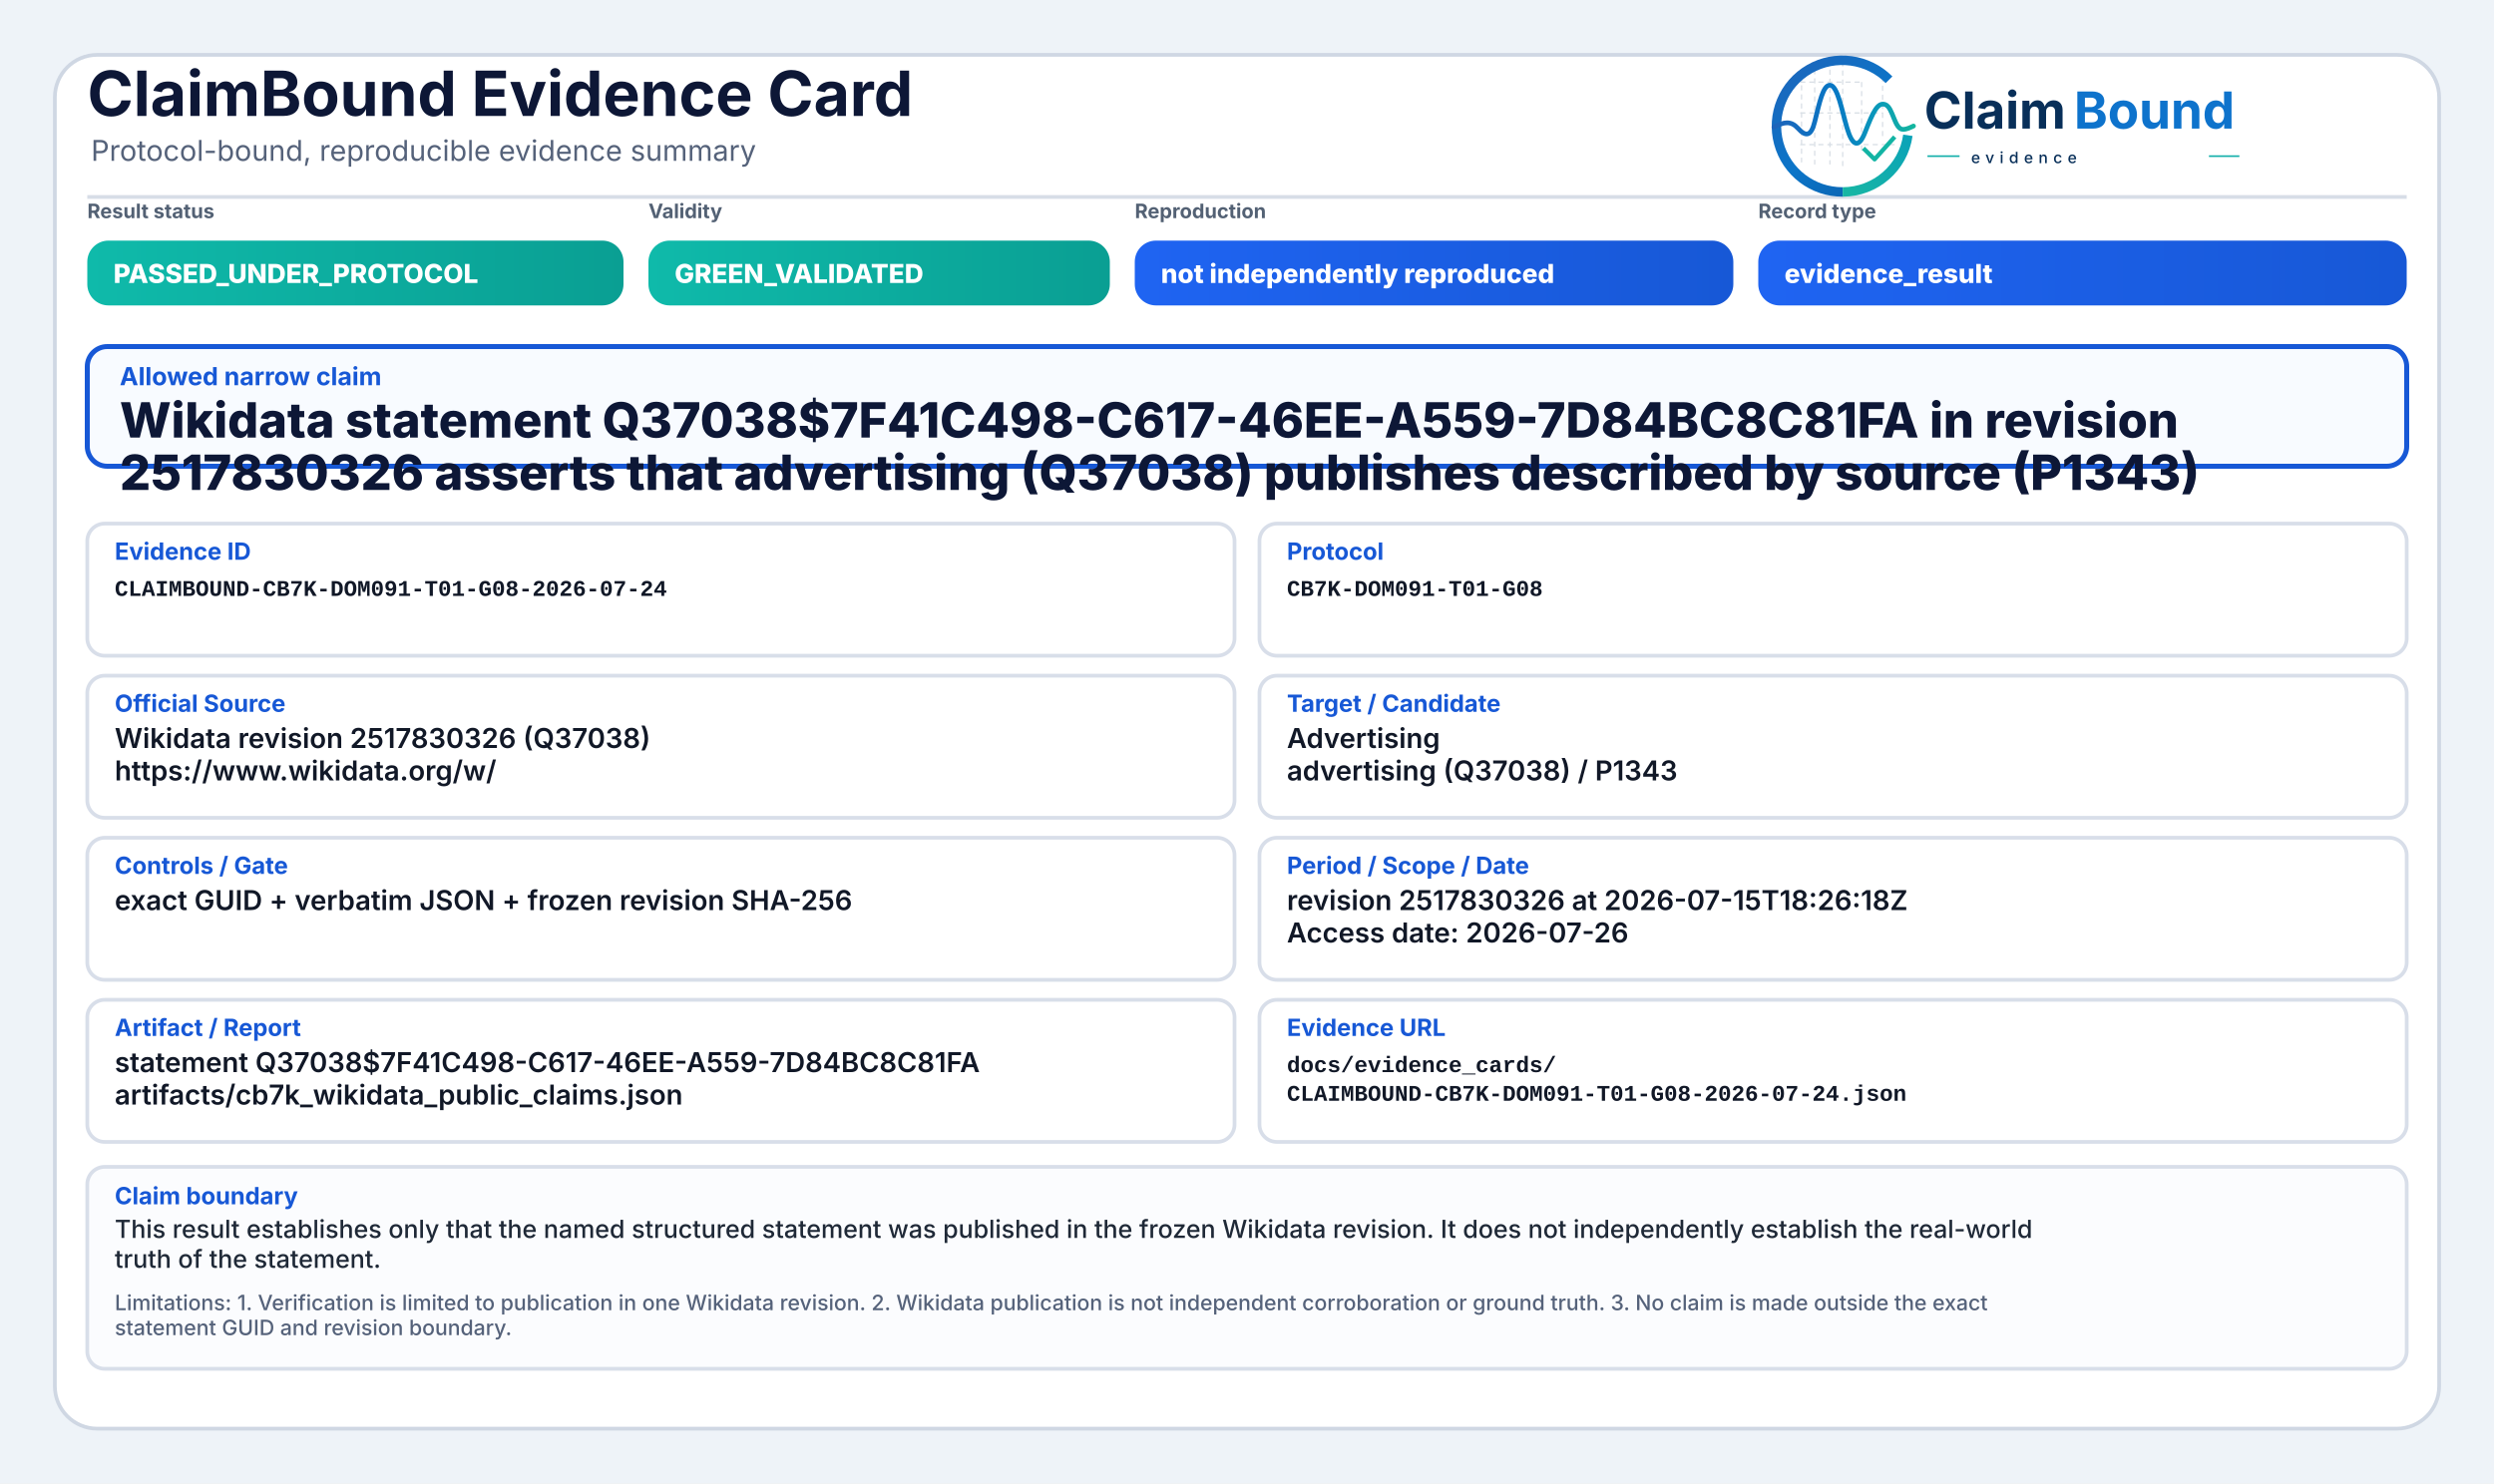
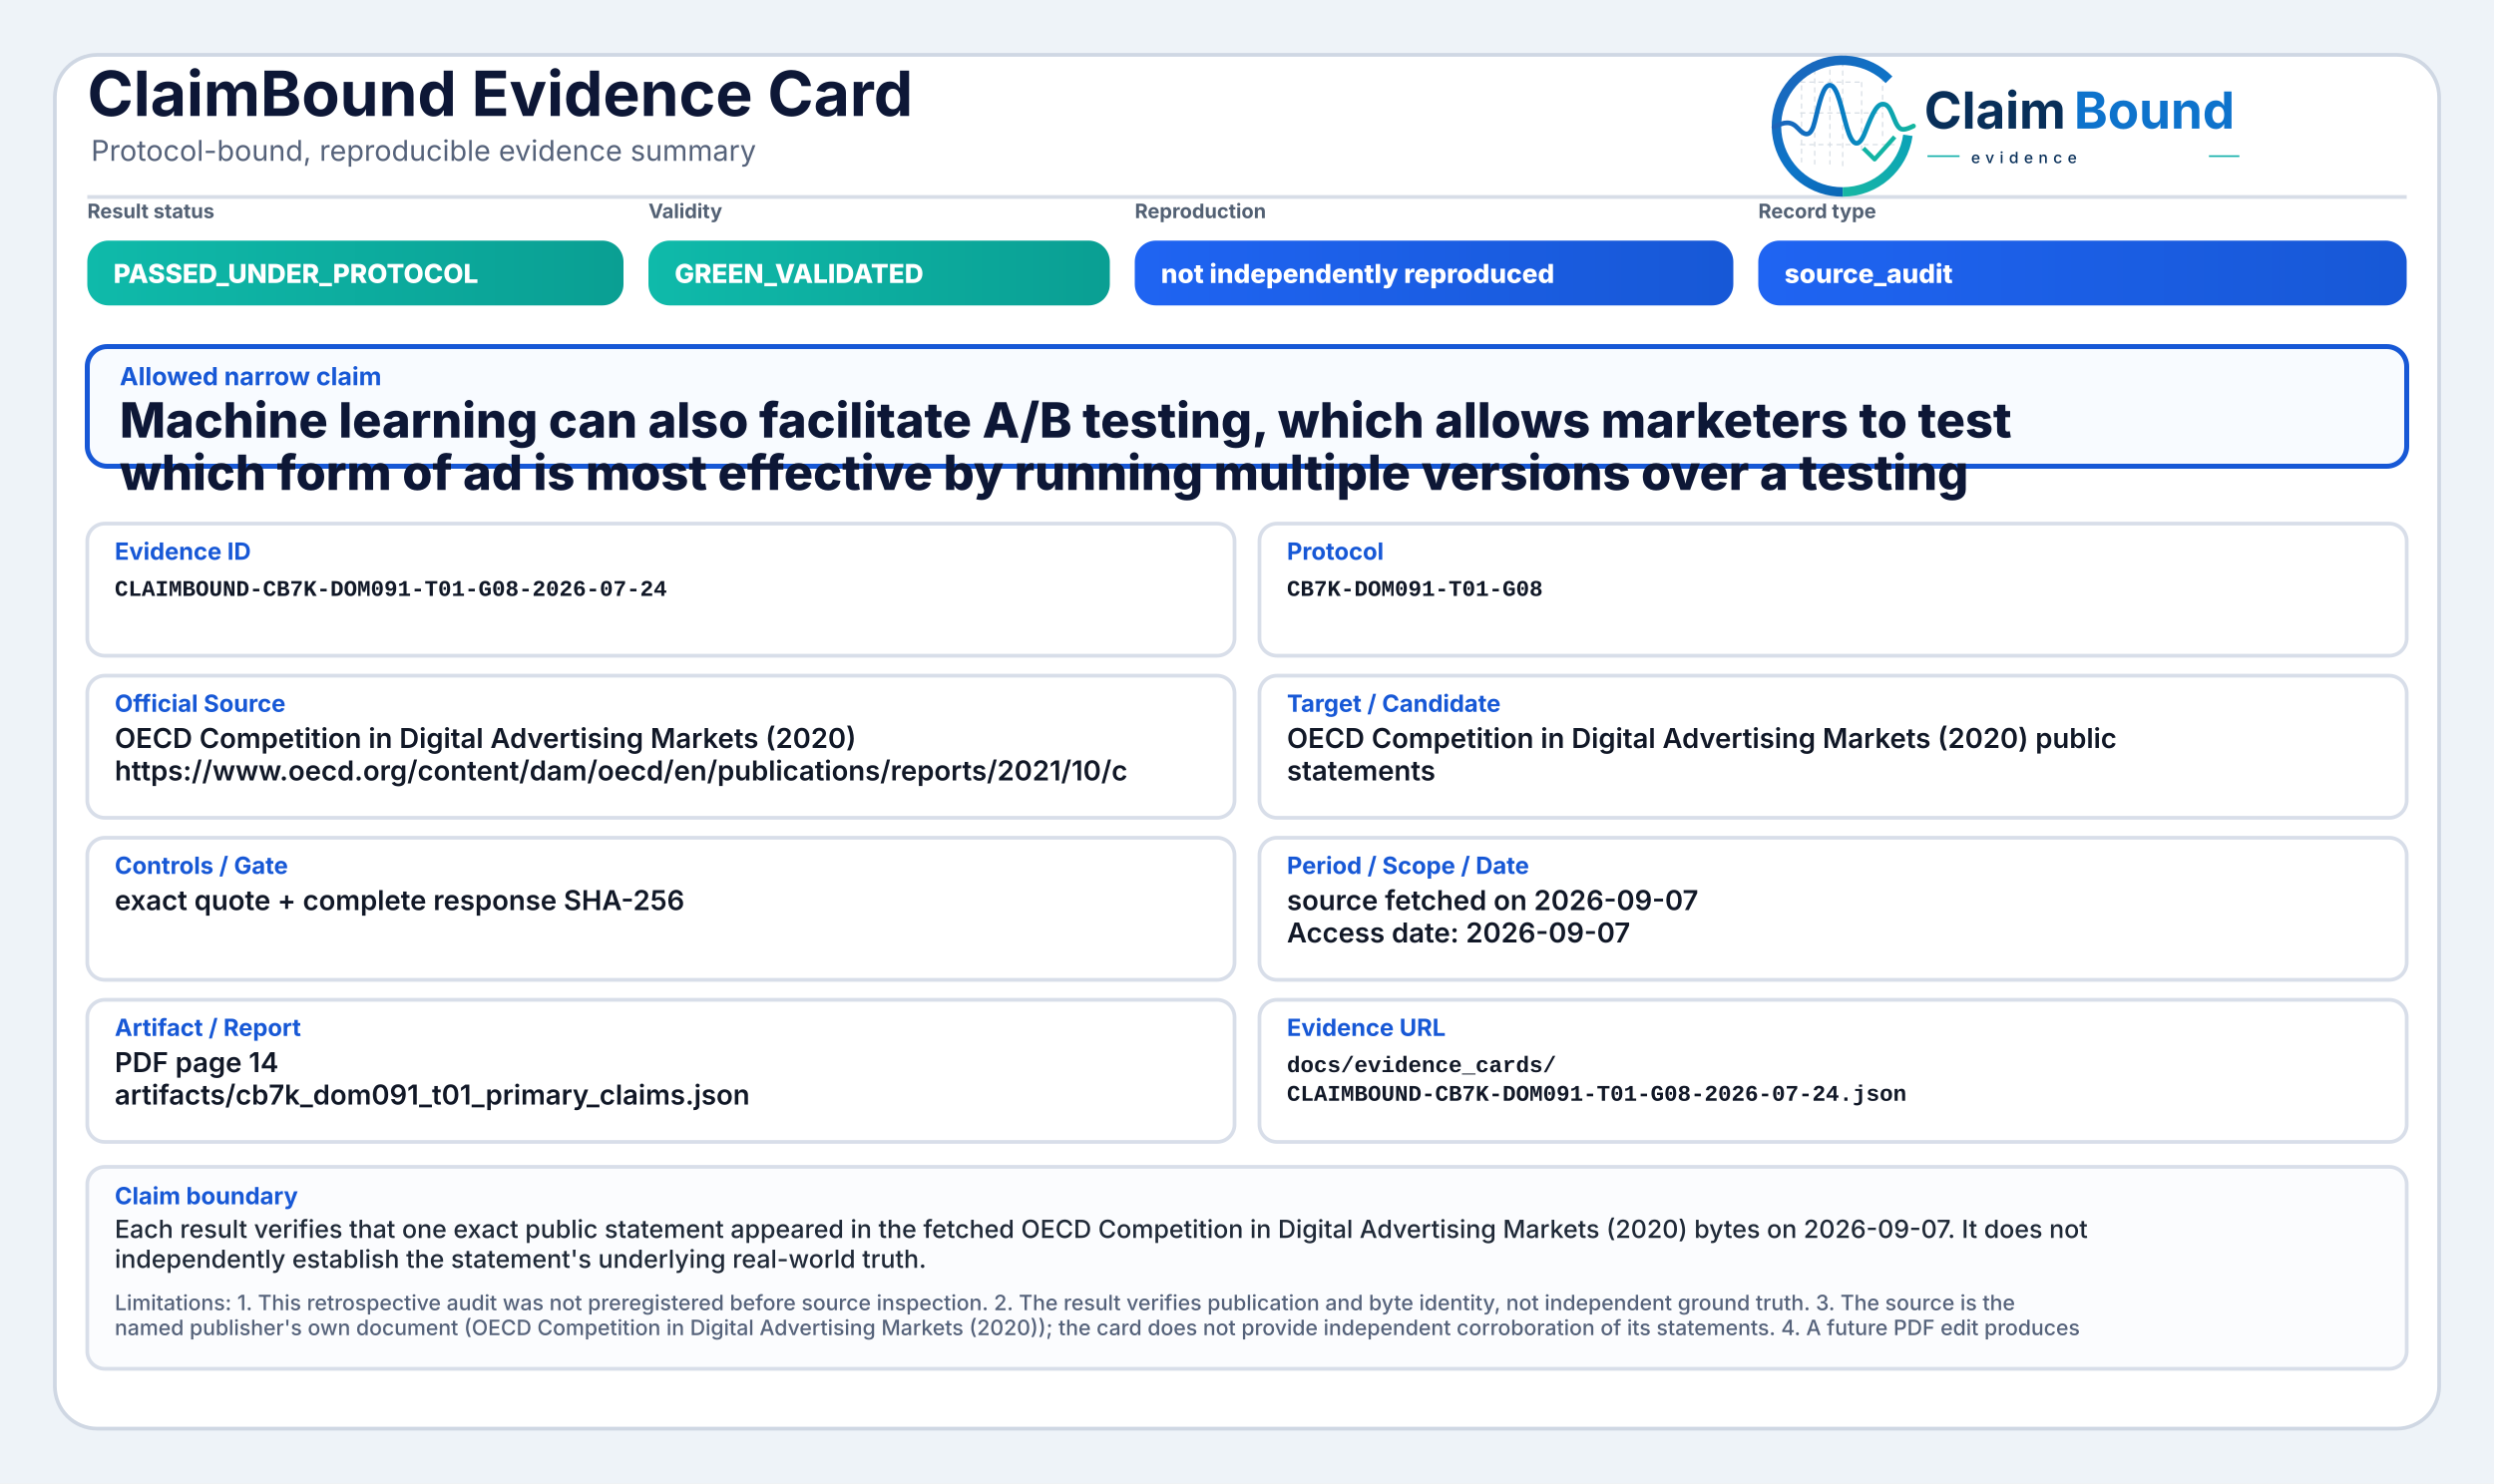
<svg xmlns="http://www.w3.org/2000/svg" width="2000" height="1190" viewBox="0 0 2000 1190" role="img" aria-label="ClaimBound Evidence Card">
  <defs>
    <linearGradient id="greenGrad" x1="0" y1="0" x2="1" y2="0">
      <stop offset="0%" stop-color="#0fbaaa" />
      <stop offset="100%" stop-color="#0a9f93" />
    </linearGradient>
    <linearGradient id="yellowGrad" x1="0" y1="0" x2="1" y2="0">
      <stop offset="0%" stop-color="#fbbf24" />
      <stop offset="100%" stop-color="#d97706" />
    </linearGradient>
    <linearGradient id="amberGrad" x1="0" y1="0" x2="1" y2="0">
      <stop offset="0%" stop-color="#f97316" />
      <stop offset="100%" stop-color="#c2410c" />
    </linearGradient>
    <linearGradient id="redGrad" x1="0" y1="0" x2="1" y2="0">
      <stop offset="0%" stop-color="#ef4444" />
      <stop offset="100%" stop-color="#b91c1c" />
    </linearGradient>
    <linearGradient id="grayGrad" x1="0" y1="0" x2="1" y2="0">
      <stop offset="0%" stop-color="#64748b" />
      <stop offset="100%" stop-color="#475569" />
    </linearGradient>
    <linearGradient id="blueGrad" x1="0" y1="0" x2="1" y2="0">
      <stop offset="0%" stop-color="#1f64f2" />
      <stop offset="100%" stop-color="#1758d6" />
    </linearGradient>
    <linearGradient id="logoRingBlue" x1="73" y1="453" x2="348" y2="793" gradientUnits="userSpaceOnUse">
      <stop offset="0" stop-color="#1E64BA" />
      <stop offset="0.55" stop-color="#0C75C8" />
      <stop offset="1" stop-color="#0A5FAB" />
    </linearGradient>
    <linearGradient id="logoRingTeal" x1="221" y1="792" x2="403" y2="594" gradientUnits="userSpaceOnUse">
      <stop offset="0" stop-color="#18B7A3" />
      <stop offset="1" stop-color="#089EBC" />
    </linearGradient>
    <linearGradient id="logoSignalGradient" x1="61" y1="628" x2="404" y2="628" gradientUnits="userSpaceOnUse">
      <stop offset="0" stop-color="#1E64BA" />
      <stop offset="0.43" stop-color="#0877C4" />
      <stop offset="0.72" stop-color="#0A97BB" />
      <stop offset="1" stop-color="#14B69E" />
    </linearGradient>
  </defs>
  <rect x="0" y="0" width="2000" height="1190" fill="#eef3f8" />
  <rect x="44" y="44" width="1912" height="1102" rx="34" fill="#ffffff" stroke="#cfd7e3" stroke-width="3" />
  <path d="M70 158 H1930" stroke="#d7dde7" stroke-width="3" />
  <text x="70" y="93" font-family="Inter, Segoe UI, Arial, sans-serif" font-size="50" font-weight="750" fill="#0d1736">ClaimBound Evidence Card</text>
  <text x="73" y="129" font-family="Inter, Segoe UI, Arial, sans-serif" font-size="23" font-weight="400" fill="#55627a">Protocol-bound, reproducible evidence summary</text>
  <g aria-label="ClaimBound evidence logo" transform="translate(1415,52) scale(0.33) translate(-40,-478)">
    <g stroke-linecap="butt" stroke-linejoin="round">
      <g stroke="#CBD3DC" stroke-width="3.2" stroke-linecap="round" stroke-dasharray="10 12" opacity="0.72">
        <path d="M130 507V714" />
        <path d="M162 490V719" />
        <path d="M199 491V719" />
        <path d="M230 471V726" />
        <path d="M276 521V690" />
        <path d="M327 508V650" />
        <path d="M128 520H277" />
        <path d="M128 595H327" />
        <path d="M128 672H355" />
      </g>
      <path d="M342.6 514.3A160 160 0 1 0 230 787" fill="none" stroke="url(#logoRingBlue)" stroke-width="23" />
      <path d="M230 787A160 160 0 0 0 388.4 649.3" fill="none" stroke="url(#logoRingTeal)" stroke-width="23" />
      <path d="M63 629.5C87 616.4 104.3 613.6 121.2 632.2C140.7 653.8 153.4 651.6 162.1 616.2C173.8 568.5 182.5 527.5 198.9 527.5C217.5 527.5 228.4 590.6 240.3 630.8C253.4 675.4 268.6 682.8 284.6 641.5C303.5 592.9 315.2 567.6 333.7 574.7C352.6 582 355.7 635.1 376.6 634.9C386.2 634.8 394 630.4 402 626.8" fill="none" stroke="url(#logoSignalGradient)" stroke-width="11.5" stroke-linecap="round" />
      <path d="M284 684.5L307.5 707.7L353 657" fill="none" stroke="#12B4A4" stroke-width="10.5" stroke-linecap="square" />
    </g>
    <text x="428" y="633" font-family="Inter, Segoe UI, Arial, sans-serif" font-size="124" font-weight="750" fill="#082F59" text-rendering="geometricPrecision">Claim</text>
    <text x="792" y="633" font-family="Inter, Segoe UI, Arial, sans-serif" font-size="124" font-weight="750" fill="#0E73CC" text-rendering="geometricPrecision">Bound</text>
    <line x1="436" y1="700" x2="514" y2="700" stroke="#11AFA9" stroke-width="4" />
    <text x="542" y="717" font-family="Inter, Segoe UI, Arial, sans-serif" font-size="38" font-weight="500" letter-spacing="13" fill="#082F59">evidence</text>
    <line x1="1120" y1="700" x2="1194" y2="700" stroke="#11AFA9" stroke-width="4" />
  </g>
  <text x="70" y="175" font-family="Inter, Segoe UI, Arial, sans-serif" font-size="16" font-weight="650" fill="#536174">Result status</text>
  <rect x="70" y="193" width="430" height="52" rx="17" fill="url(#greenGrad)" />
  <text x="91" y="227" font-family="Inter, Segoe UI, Arial, sans-serif" font-size="21" font-weight="800" fill="#ffffff">PASSED_UNDER_PROTOCOL</text>
  <text x="520" y="175" font-family="Inter, Segoe UI, Arial, sans-serif" font-size="16" font-weight="650" fill="#536174">Validity</text>
  <rect x="520" y="193" width="370" height="52" rx="17" fill="url(#greenGrad)" />
  <text x="541" y="227" font-family="Inter, Segoe UI, Arial, sans-serif" font-size="21" font-weight="800" fill="#ffffff">GREEN_VALIDATED</text>
  <text x="910" y="175" font-family="Inter, Segoe UI, Arial, sans-serif" font-size="16" font-weight="650" fill="#536174">Reproduction</text>
  <rect x="910" y="193" width="480" height="52" rx="17" fill="url(#blueGrad)" />
  <text x="931" y="227" font-family="Inter, Segoe UI, Arial, sans-serif" font-size="21" font-weight="800" fill="#ffffff">not independently reproduced</text>
  <text x="1410" y="175" font-family="Inter, Segoe UI, Arial, sans-serif" font-size="16" font-weight="650" fill="#536174">Record type</text>
  <rect x="1410" y="193" width="520" height="52" rx="17" fill="url(#blueGrad)" />
-   <text x="1431" y="227" font-family="Inter, Segoe UI, Arial, sans-serif" font-size="21" font-weight="800" fill="#ffffff">evidence_result</text>
+   <text x="1431" y="227" font-family="Inter, Segoe UI, Arial, sans-serif" font-size="21" font-weight="800" fill="#ffffff">source_audit</text>
  <rect x="70" y="278" width="1860" height="96" rx="16" fill="#f8fbff" stroke="#1758d6" stroke-width="4" />
  <text x="96" y="309" font-family="Inter, Segoe UI, Arial, sans-serif" font-size="20" font-weight="750" fill="#1758d6">Allowed narrow claim</text>
-   <text x="96" y="351" font-family="Inter, Segoe UI, Arial, sans-serif" font-size="39" font-weight="800" fill="#0d1736">Wikidata statement Q37038$7F41C498-C617-46EE-A559-7D84BC8C81FA in revision</text>
-   <text x="96" y="393" font-family="Inter, Segoe UI, Arial, sans-serif" font-size="39" font-weight="800" fill="#0d1736">2517830326 asserts that advertising (Q37038) publishes described by source (P1343)</text>
+   <text x="96" y="351" font-family="Inter, Segoe UI, Arial, sans-serif" font-size="39" font-weight="800" fill="#0d1736">Machine learning can also facilitate A/B testing, which allows marketers to test</text>
+   <text x="96" y="393" font-family="Inter, Segoe UI, Arial, sans-serif" font-size="39" font-weight="800" fill="#0d1736">which form of ad is most effective by running multiple versions over a testing</text>
  <rect x="70" y="420" width="920" height="106" rx="14" fill="#ffffff" stroke="#d8dee9" stroke-width="3" />
  <text x="92" y="449" font-family="Inter, Segoe UI, Arial, sans-serif" font-size="19" font-weight="750" fill="#1758d6">Evidence ID</text>
  <text x="92" y="478" font-family="SFMono-Regular, Consolas, Liberation Mono, monospace" font-size="18" font-weight="600" fill="#111827">CLAIMBOUND-CB7K-DOM091-T01-G08-2026-07-24</text>
  <rect x="1010" y="420" width="920" height="106" rx="14" fill="#ffffff" stroke="#d8dee9" stroke-width="3" />
  <text x="1032" y="449" font-family="Inter, Segoe UI, Arial, sans-serif" font-size="19" font-weight="750" fill="#1758d6">Protocol</text>
  <text x="1032" y="478" font-family="SFMono-Regular, Consolas, Liberation Mono, monospace" font-size="18" font-weight="600" fill="#111827">CB7K-DOM091-T01-G08</text>
  <rect x="70" y="542" width="920" height="114" rx="14" fill="#ffffff" stroke="#d8dee9" stroke-width="3" />
  <text x="92" y="571" font-family="Inter, Segoe UI, Arial, sans-serif" font-size="19" font-weight="750" fill="#1758d6">Official Source</text>
-   <text x="92" y="600" font-family="Inter, Segoe UI, Arial, sans-serif" font-size="22" font-weight="600" fill="#111827">Wikidata revision 2517830326 (Q37038)</text>
-   <text x="92" y="626" font-family="Inter, Segoe UI, Arial, sans-serif" font-size="22" font-weight="600" fill="#111827">https://www.wikidata.org/w/</text>
+   <text x="92" y="600" font-family="Inter, Segoe UI, Arial, sans-serif" font-size="22" font-weight="600" fill="#111827">OECD Competition in Digital Advertising Markets (2020)</text>
+   <text x="92" y="626" font-family="Inter, Segoe UI, Arial, sans-serif" font-size="22" font-weight="600" fill="#111827">https://www.oecd.org/content/dam/oecd/en/publications/reports/2021/10/c</text>
  <rect x="1010" y="542" width="920" height="114" rx="14" fill="#ffffff" stroke="#d8dee9" stroke-width="3" />
  <text x="1032" y="571" font-family="Inter, Segoe UI, Arial, sans-serif" font-size="19" font-weight="750" fill="#1758d6">Target / Candidate</text>
-   <text x="1032" y="600" font-family="Inter, Segoe UI, Arial, sans-serif" font-size="22" font-weight="600" fill="#111827">Advertising</text>
-   <text x="1032" y="626" font-family="Inter, Segoe UI, Arial, sans-serif" font-size="22" font-weight="600" fill="#111827">advertising (Q37038) / P1343</text>
+   <text x="1032" y="600" font-family="Inter, Segoe UI, Arial, sans-serif" font-size="22" font-weight="600" fill="#111827">OECD Competition in Digital Advertising Markets (2020) public</text>
+   <text x="1032" y="626" font-family="Inter, Segoe UI, Arial, sans-serif" font-size="22" font-weight="600" fill="#111827">statements</text>
  <rect x="70" y="672" width="920" height="114" rx="14" fill="#ffffff" stroke="#d8dee9" stroke-width="3" />
  <text x="92" y="701" font-family="Inter, Segoe UI, Arial, sans-serif" font-size="19" font-weight="750" fill="#1758d6">Controls / Gate</text>
-   <text x="92" y="730" font-family="Inter, Segoe UI, Arial, sans-serif" font-size="22" font-weight="600" fill="#111827">exact GUID + verbatim JSON + frozen revision SHA-256</text>
+   <text x="92" y="730" font-family="Inter, Segoe UI, Arial, sans-serif" font-size="22" font-weight="600" fill="#111827">exact quote + complete response SHA-256</text>
  <rect x="1010" y="672" width="920" height="114" rx="14" fill="#ffffff" stroke="#d8dee9" stroke-width="3" />
  <text x="1032" y="701" font-family="Inter, Segoe UI, Arial, sans-serif" font-size="19" font-weight="750" fill="#1758d6">Period / Scope / Date</text>
-   <text x="1032" y="730" font-family="Inter, Segoe UI, Arial, sans-serif" font-size="22" font-weight="600" fill="#111827">revision 2517830326 at 2026-07-15T18:26:18Z</text>
-   <text x="1032" y="756" font-family="Inter, Segoe UI, Arial, sans-serif" font-size="22" font-weight="600" fill="#111827">Access date: 2026-07-26</text>
+   <text x="1032" y="730" font-family="Inter, Segoe UI, Arial, sans-serif" font-size="22" font-weight="600" fill="#111827">source fetched on 2026-09-07</text>
+   <text x="1032" y="756" font-family="Inter, Segoe UI, Arial, sans-serif" font-size="22" font-weight="600" fill="#111827">Access date: 2026-09-07</text>
  <rect x="70" y="802" width="920" height="114" rx="14" fill="#ffffff" stroke="#d8dee9" stroke-width="3" />
  <text x="92" y="831" font-family="Inter, Segoe UI, Arial, sans-serif" font-size="19" font-weight="750" fill="#1758d6">Artifact / Report</text>
-   <text x="92" y="860" font-family="Inter, Segoe UI, Arial, sans-serif" font-size="22" font-weight="600" fill="#111827">statement Q37038$7F41C498-C617-46EE-A559-7D84BC8C81FA</text>
-   <text x="92" y="886" font-family="Inter, Segoe UI, Arial, sans-serif" font-size="22" font-weight="600" fill="#111827">artifacts/cb7k_wikidata_public_claims.json</text>
+   <text x="92" y="860" font-family="Inter, Segoe UI, Arial, sans-serif" font-size="22" font-weight="600" fill="#111827">PDF page 14</text>
+   <text x="92" y="886" font-family="Inter, Segoe UI, Arial, sans-serif" font-size="22" font-weight="600" fill="#111827">artifacts/cb7k_dom091_t01_primary_claims.json</text>
  <rect x="1010" y="802" width="920" height="114" rx="14" fill="#ffffff" stroke="#d8dee9" stroke-width="3" />
  <text x="1032" y="831" font-family="Inter, Segoe UI, Arial, sans-serif" font-size="19" font-weight="750" fill="#1758d6">Evidence URL</text>
  <text x="1032" y="860" font-family="SFMono-Regular, Consolas, Liberation Mono, monospace" font-size="18" font-weight="600" fill="#111827">docs/evidence_cards/</text>
  <text x="1032" y="883" font-family="SFMono-Regular, Consolas, Liberation Mono, monospace" font-size="18" font-weight="600" fill="#111827">CLAIMBOUND-CB7K-DOM091-T01-G08-2026-07-24.json</text>
  <rect x="70" y="936" width="1860" height="162" rx="14" fill="#fbfcfe" stroke="#d8dee9" stroke-width="3" />
  <text x="92" y="966" font-family="Inter, Segoe UI, Arial, sans-serif" font-size="19" font-weight="750" fill="#1758d6">Claim boundary</text>
-   <text x="92" y="993" font-family="Inter, Segoe UI, Arial, sans-serif" font-size="20" font-weight="500" fill="#1f2937">This result establishes only that the named structured statement was published in the frozen Wikidata revision. It does not independently establish the real-world</text>
-   <text x="92" y="1017" font-family="Inter, Segoe UI, Arial, sans-serif" font-size="20" font-weight="500" fill="#1f2937">truth of the statement.</text>
-   <text x="92" y="1051" font-family="Inter, Segoe UI, Arial, sans-serif" font-size="17" font-weight="500" fill="#55627a">Limitations: 1. Verification is limited to publication in one Wikidata revision. 2. Wikidata publication is not independent corroboration or ground truth. 3. No claim is made outside the exact</text>
-   <text x="92" y="1071" font-family="Inter, Segoe UI, Arial, sans-serif" font-size="17" font-weight="500" fill="#55627a">statement GUID and revision boundary.</text>
+   <text x="92" y="993" font-family="Inter, Segoe UI, Arial, sans-serif" font-size="20" font-weight="500" fill="#1f2937">Each result verifies that one exact public statement appeared in the fetched OECD Competition in Digital Advertising Markets (2020) bytes on 2026-09-07. It does not</text>
+   <text x="92" y="1017" font-family="Inter, Segoe UI, Arial, sans-serif" font-size="20" font-weight="500" fill="#1f2937">independently establish the statement's underlying real-world truth.</text>
+   <text x="92" y="1051" font-family="Inter, Segoe UI, Arial, sans-serif" font-size="17" font-weight="500" fill="#55627a">Limitations: 1. This retrospective audit was not preregistered before source inspection. 2. The result verifies publication and byte identity, not independent ground truth. 3. The source is the</text>
+   <text x="92" y="1071" font-family="Inter, Segoe UI, Arial, sans-serif" font-size="17" font-weight="500" fill="#55627a">named publisher's own document (OECD Competition in Digital Advertising Markets (2020)); the card does not provide independent corroboration of its statements. 4. A future PDF edit produces</text>
</svg>
